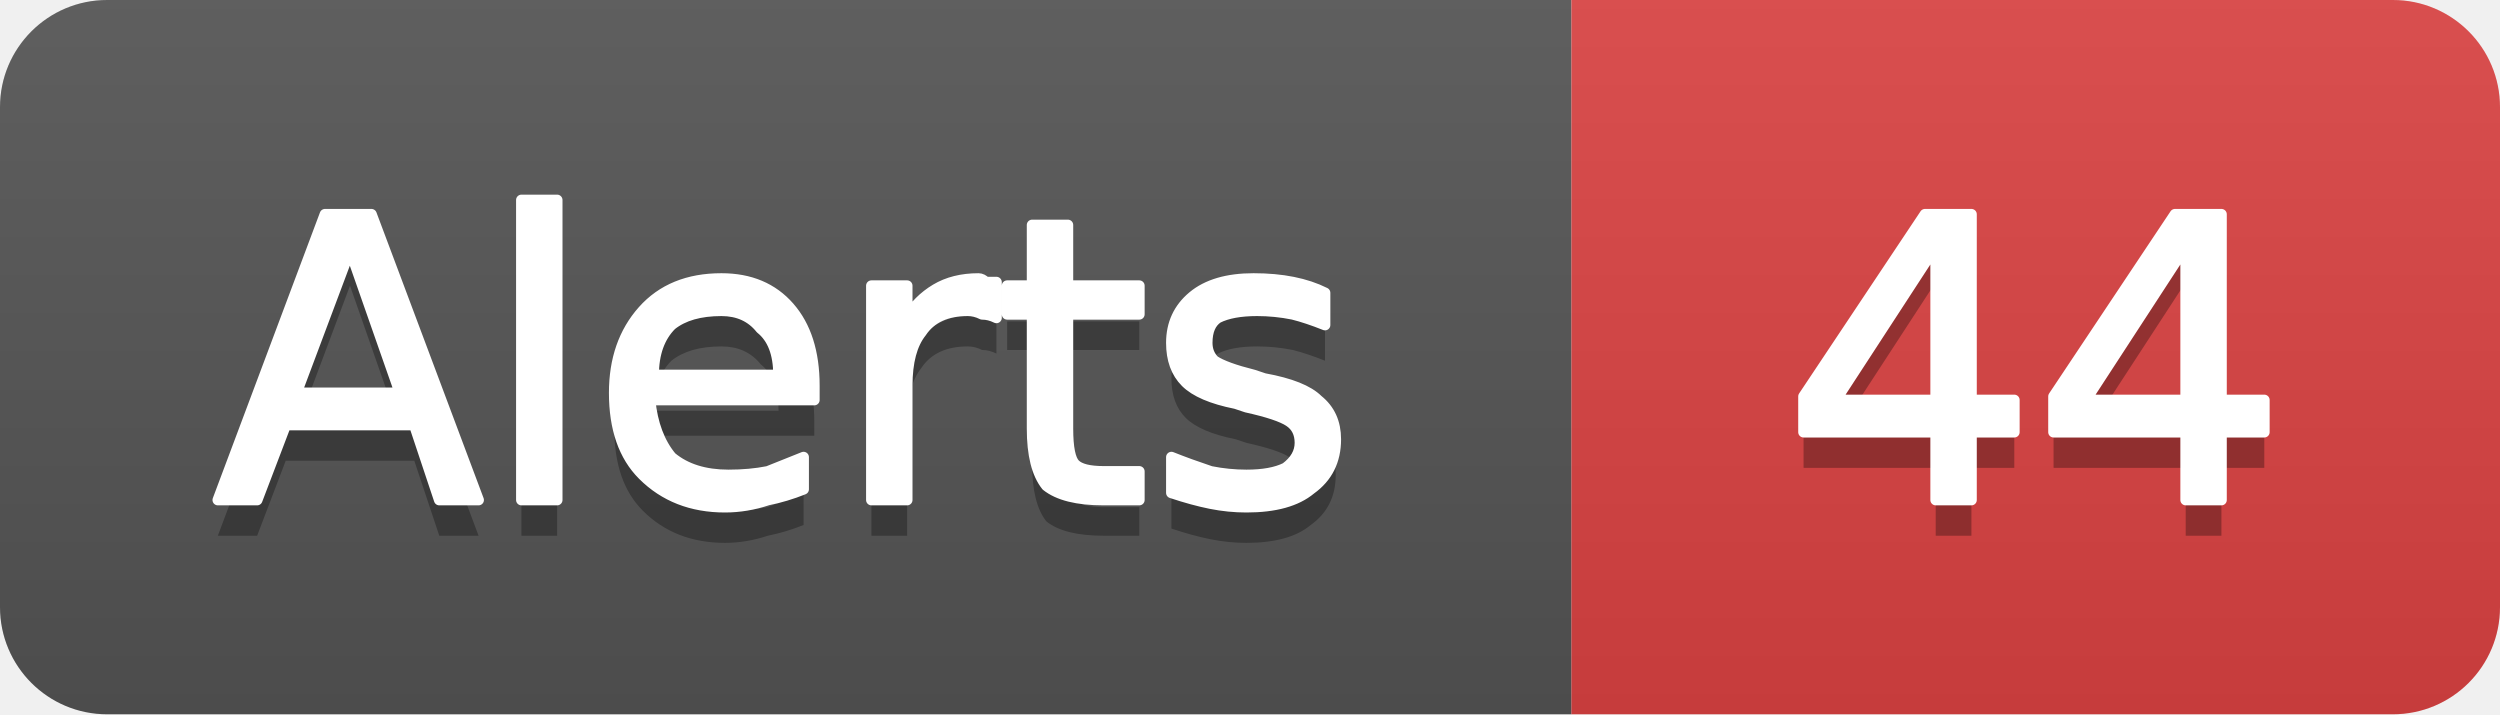
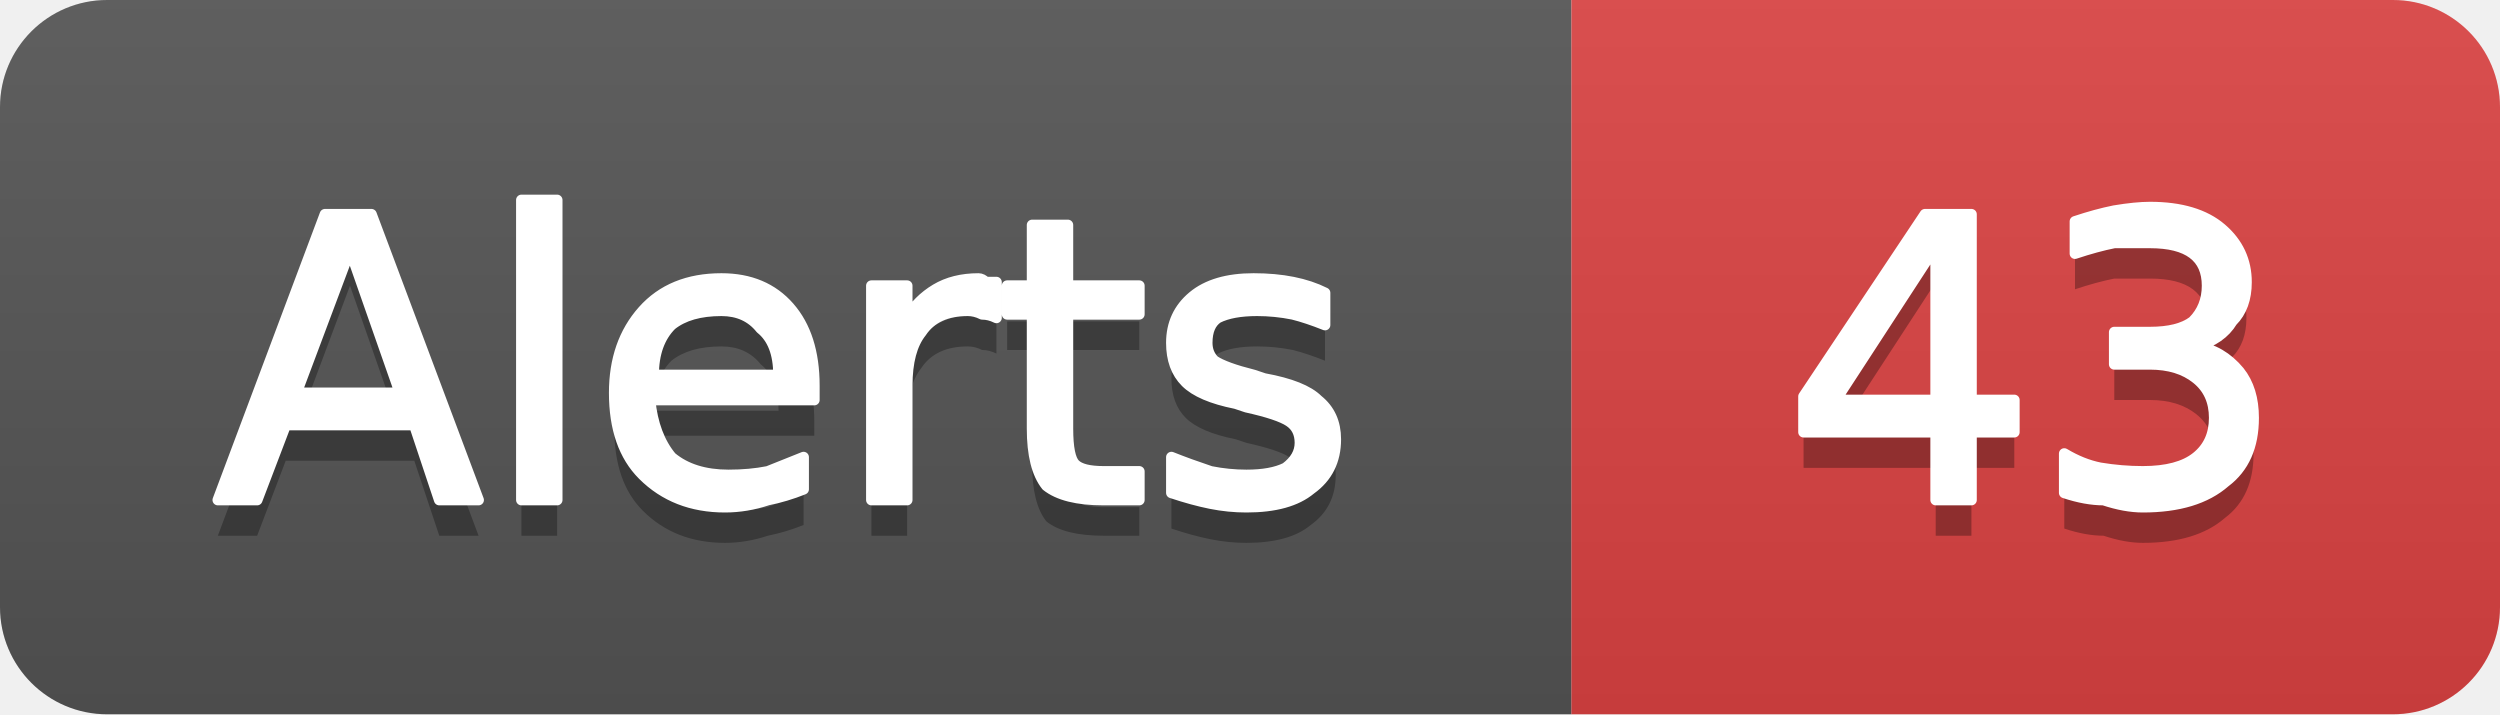
- <svg xmlns="http://www.w3.org/2000/svg" width="70" height="20" viewBox="0 0 70 20" role="img" aria-label="Alerts: 44">
+ <svg xmlns="http://www.w3.org/2000/svg" width="70" height="20" viewBox="0 0 70 20" role="img" aria-label="Alerts: 43">
  <linearGradient id="g-cluster_alert_count" x2="0" y2="100%">
    <stop offset="0" stop-color="#bbb" stop-opacity=".1" />
    <stop offset="1" stop-opacity=".1" />
  </linearGradient>
  <clipPath id="r-cluster_alert_count">
    <rect width="70" height="20" rx="3" fill="#fff" />
  </clipPath>
  <g clip-path="url(#r-cluster_alert_count)">
    <rect width="44" height="20" fill="#555" />
    <rect x="44" width="26" height="20" fill="#dd4343" />
    <rect width="70" height="20" fill="url(#g-cluster_alert_count)" />
    <path transform="translate(0 1)" fill="#010101" fill-opacity=".3" d="M9.8 7.0L8.3 11.0L11.2 11.0L9.8 7.0ZM9.1 6.0L10.4 6.0L13.4 14.0L12.3 14.0L11.6 11.9L8.0 11.9L7.2 14.0L6.1 14.0L9.1 6.0ZM14.6 5.6L15.6 5.6L15.6 14.0L14.6 14.0L14.6 5.6ZM22.8 10.8L22.8 11.2L18.2 11.2Q18.3 12.2 18.8 12.8Q19.4 13.3 20.4 13.3Q21.0 13.3 21.5 13.2Q22.0 13.0 22.5 12.8L22.5 13.7Q22.0 13.9 21.5 14.0Q20.9 14.2 20.3 14.2Q18.9 14.2 18.0 13.3Q17.2 12.5 17.2 11.0Q17.2 9.6 18.0 8.7Q18.8 7.8 20.2 7.8Q21.4 7.8 22.1 8.6Q22.8 9.4 22.8 10.8ZM21.8 10.5Q21.8 9.6 21.3 9.2Q20.9 8.7 20.2 8.7Q19.3 8.7 18.8 9.1Q18.3 9.6 18.3 10.5L21.8 10.5ZM27.9 8.9Q27.7 8.8 27.5 8.8Q27.3 8.7 27.1 8.7Q26.2 8.7 25.8 9.3Q25.4 9.8 25.4 10.8L25.4 14.0L24.4 14.0L24.4 8.0L25.4 8.0L25.4 8.9Q25.7 8.4 26.2 8.1Q26.7 7.8 27.4 7.8Q27.5 7.8 27.6 7.9Q27.7 7.9 27.9 7.9L27.9 8.9ZM29.9 6.3L29.9 8.0L31.9 8.0L31.9 8.8L29.9 8.8L29.9 12.0Q29.9 12.8 30.1 13.0Q30.3 13.2 30.9 13.2L31.9 13.2L31.9 14.0L30.9 14.0Q29.8 14.0 29.3 13.6Q28.9 13.1 28.9 12.0L28.9 8.8L28.2 8.8L28.2 8.0L28.9 8.0L28.9 6.3L29.9 6.3ZM37.1 8.2L37.1 9.1Q36.6 8.9 36.2 8.8Q35.7 8.7 35.2 8.7Q34.5 8.7 34.1 8.9Q33.8 9.1 33.8 9.6Q33.8 9.9 34.0 10.1Q34.3 10.3 35.1 10.5L35.4 10.6Q36.5 10.8 36.9 11.2Q37.4 11.6 37.4 12.3Q37.4 13.2 36.7 13.7Q36.1 14.2 34.9 14.2Q34.4 14.2 33.9 14.1Q33.4 14.0 32.8 13.8L32.8 12.8Q33.3 13.0 33.9 13.2Q34.4 13.3 34.9 13.3Q35.6 13.3 36.0 13.1Q36.4 12.8 36.4 12.4Q36.4 12.0 36.1 11.8Q35.8 11.6 34.9 11.4L34.6 11.3Q33.6 11.1 33.2 10.7Q32.8 10.3 32.8 9.6Q32.8 8.8 33.4 8.3Q34.0 7.8 35.1 7.8Q35.7 7.8 36.2 7.9Q36.7 8.0 37.1 8.2Z" />
    <path fill="#fff" stroke="#fff" stroke-width="0.3" stroke-linejoin="round" d="M9.8 7.0L8.3 11.0L11.2 11.0L9.8 7.0ZM9.1 6.0L10.4 6.0L13.4 14.0L12.3 14.0L11.6 11.9L8.0 11.9L7.2 14.0L6.1 14.0L9.1 6.0ZM14.6 5.6L15.6 5.6L15.6 14.0L14.6 14.0L14.6 5.6ZM22.8 10.8L22.8 11.2L18.2 11.2Q18.3 12.2 18.8 12.8Q19.4 13.3 20.4 13.3Q21.0 13.3 21.5 13.2Q22.0 13.0 22.5 12.8L22.5 13.7Q22.0 13.9 21.5 14.0Q20.9 14.2 20.3 14.2Q18.9 14.2 18.0 13.3Q17.2 12.5 17.2 11.0Q17.2 9.6 18.0 8.7Q18.8 7.8 20.2 7.8Q21.4 7.8 22.1 8.6Q22.8 9.4 22.8 10.8ZM21.8 10.5Q21.8 9.6 21.3 9.2Q20.9 8.7 20.2 8.7Q19.3 8.7 18.8 9.1Q18.3 9.6 18.3 10.5L21.8 10.5ZM27.9 8.9Q27.7 8.8 27.5 8.8Q27.3 8.7 27.1 8.7Q26.2 8.7 25.8 9.3Q25.4 9.8 25.4 10.8L25.4 14.0L24.4 14.0L24.4 8.0L25.4 8.0L25.4 8.9Q25.7 8.4 26.2 8.1Q26.7 7.8 27.4 7.8Q27.5 7.8 27.6 7.9Q27.7 7.9 27.9 7.9L27.9 8.9ZM29.9 6.3L29.9 8.0L31.9 8.0L31.9 8.8L29.9 8.8L29.9 12.0Q29.9 12.8 30.1 13.0Q30.3 13.2 30.9 13.2L31.9 13.2L31.9 14.0L30.9 14.0Q29.8 14.0 29.3 13.6Q28.9 13.1 28.9 12.0L28.9 8.8L28.2 8.8L28.2 8.0L28.9 8.0L28.9 6.3L29.9 6.3ZM37.1 8.2L37.1 9.1Q36.6 8.9 36.2 8.8Q35.7 8.7 35.2 8.7Q34.5 8.7 34.1 8.9Q33.8 9.1 33.8 9.6Q33.8 9.9 34.0 10.1Q34.3 10.3 35.1 10.5L35.4 10.6Q36.5 10.8 36.9 11.2Q37.4 11.6 37.4 12.3Q37.4 13.2 36.7 13.7Q36.1 14.2 34.9 14.2Q34.4 14.2 33.9 14.1Q33.4 14.0 32.8 13.8L32.8 12.8Q33.3 13.0 33.9 13.2Q34.4 13.3 34.9 13.3Q35.6 13.3 36.0 13.1Q36.4 12.8 36.4 12.4Q36.4 12.0 36.1 11.8Q35.8 11.6 34.9 11.4L34.6 11.3Q33.6 11.1 33.2 10.7Q32.8 10.3 32.8 9.6Q32.8 8.8 33.4 8.3Q34.0 7.8 35.1 7.8Q35.7 7.8 36.2 7.9Q36.7 8.0 37.1 8.2Z" />
-     <path transform="translate(0 1)" fill="#010101" fill-opacity=".3" d="M54.2 6.9L51.4 11.2L54.2 11.2L54.2 6.9ZM53.9 6.0L55.2 6.0L55.2 11.2L56.4 11.2L56.4 12.1L55.2 12.1L55.2 14.0L54.2 14.0L54.2 12.1L50.5 12.1L50.5 11.1L53.9 6.0ZM61.2 6.9L58.4 11.2L61.2 11.2L61.2 6.9ZM60.9 6.0L62.2 6.0L62.2 11.2L63.4 11.2L63.4 12.1L62.2 12.1L62.2 14.0L61.2 14.0L61.2 12.1L57.5 12.1L57.5 11.1L60.9 6.0Z" />
-     <path fill="#fff" stroke="#fff" stroke-width="0.3" stroke-linejoin="round" d="M54.2 6.9L51.4 11.2L54.2 11.2L54.2 6.9ZM53.9 6.0L55.2 6.0L55.2 11.2L56.4 11.2L56.4 12.1L55.2 12.1L55.2 14.0L54.2 14.0L54.2 12.1L50.5 12.1L50.5 11.1L53.9 6.0ZM61.2 6.9L58.4 11.2L61.2 11.2L61.2 6.9ZM60.9 6.0L62.2 6.0L62.2 11.2L63.4 11.2L63.4 12.1L62.2 12.1L62.2 14.0L61.2 14.0L61.2 12.1L57.5 12.1L57.5 11.1L60.9 6.0Z" />
+     <path transform="translate(0 1)" fill="#010101" fill-opacity=".3" d="M54.2 6.9L51.4 11.2L54.2 11.2L54.2 6.9ZM53.9 6.0L55.2 6.0L55.2 11.2L56.4 11.2L56.4 12.1L55.2 12.1L55.2 14.0L54.2 14.0L54.2 12.1L50.5 12.1L50.5 11.1L53.9 6.0ZM61.5 9.7Q62.2 9.8 62.7 10.4Q63.1 10.9 63.1 11.7Q63.1 12.9 62.3 13.5Q61.5 14.2 60.0 14.2Q59.5 14.2 58.9 14.0Q58.4 14.0 57.8 13.8L57.8 12.7Q58.3 13.0 58.8 13.1Q59.4 13.2 60.0 13.2Q61.0 13.2 61.5 12.8Q62.0 12.4 62.0 11.7Q62.0 11.0 61.5 10.6Q61.0 10.2 60.2 10.2L59.2 10.2L59.2 9.3L60.2 9.3Q61.0 9.3 61.4 9.0Q61.8 8.6 61.8 8.0Q61.8 7.4 61.4 7.1Q61.0 6.8 60.2 6.8Q59.7 6.8 59.2 6.8Q58.7 6.9 58.1 7.1L58.1 6.2Q58.7 6.0 59.2 5.9Q59.8 5.8 60.2 5.8Q61.5 5.8 62.2 6.4Q62.9 7.0 62.9 7.9Q62.9 8.6 62.5 9.0Q62.2 9.5 61.5 9.7Z" />
+     <path fill="#fff" stroke="#fff" stroke-width="0.3" stroke-linejoin="round" d="M54.2 6.9L51.4 11.2L54.2 11.2L54.2 6.9ZM53.9 6.0L55.2 6.0L55.2 11.2L56.4 11.2L56.4 12.1L55.2 12.1L55.2 14.0L54.2 14.0L54.2 12.1L50.5 12.1L50.5 11.1L53.9 6.0ZM61.5 9.7Q62.2 9.8 62.7 10.4Q63.1 10.9 63.1 11.7Q63.1 12.9 62.3 13.5Q61.5 14.2 60.0 14.2Q59.5 14.2 58.9 14.0Q58.4 14.0 57.8 13.8L57.8 12.7Q58.3 13.0 58.8 13.1Q59.4 13.2 60.0 13.2Q61.0 13.2 61.5 12.8Q62.0 12.4 62.0 11.7Q62.0 11.0 61.5 10.6Q61.0 10.2 60.2 10.2L59.2 10.2L59.2 9.3L60.2 9.3Q61.0 9.3 61.4 9.0Q61.8 8.6 61.8 8.0Q61.8 7.4 61.4 7.1Q61.0 6.8 60.2 6.8Q59.7 6.8 59.2 6.8Q58.7 6.9 58.1 7.1L58.1 6.2Q58.7 6.0 59.2 5.9Q59.8 5.8 60.2 5.8Q61.5 5.8 62.2 6.4Q62.9 7.0 62.9 7.9Q62.9 8.6 62.5 9.0Q62.2 9.5 61.5 9.7Z" />
  </g>
</svg>
